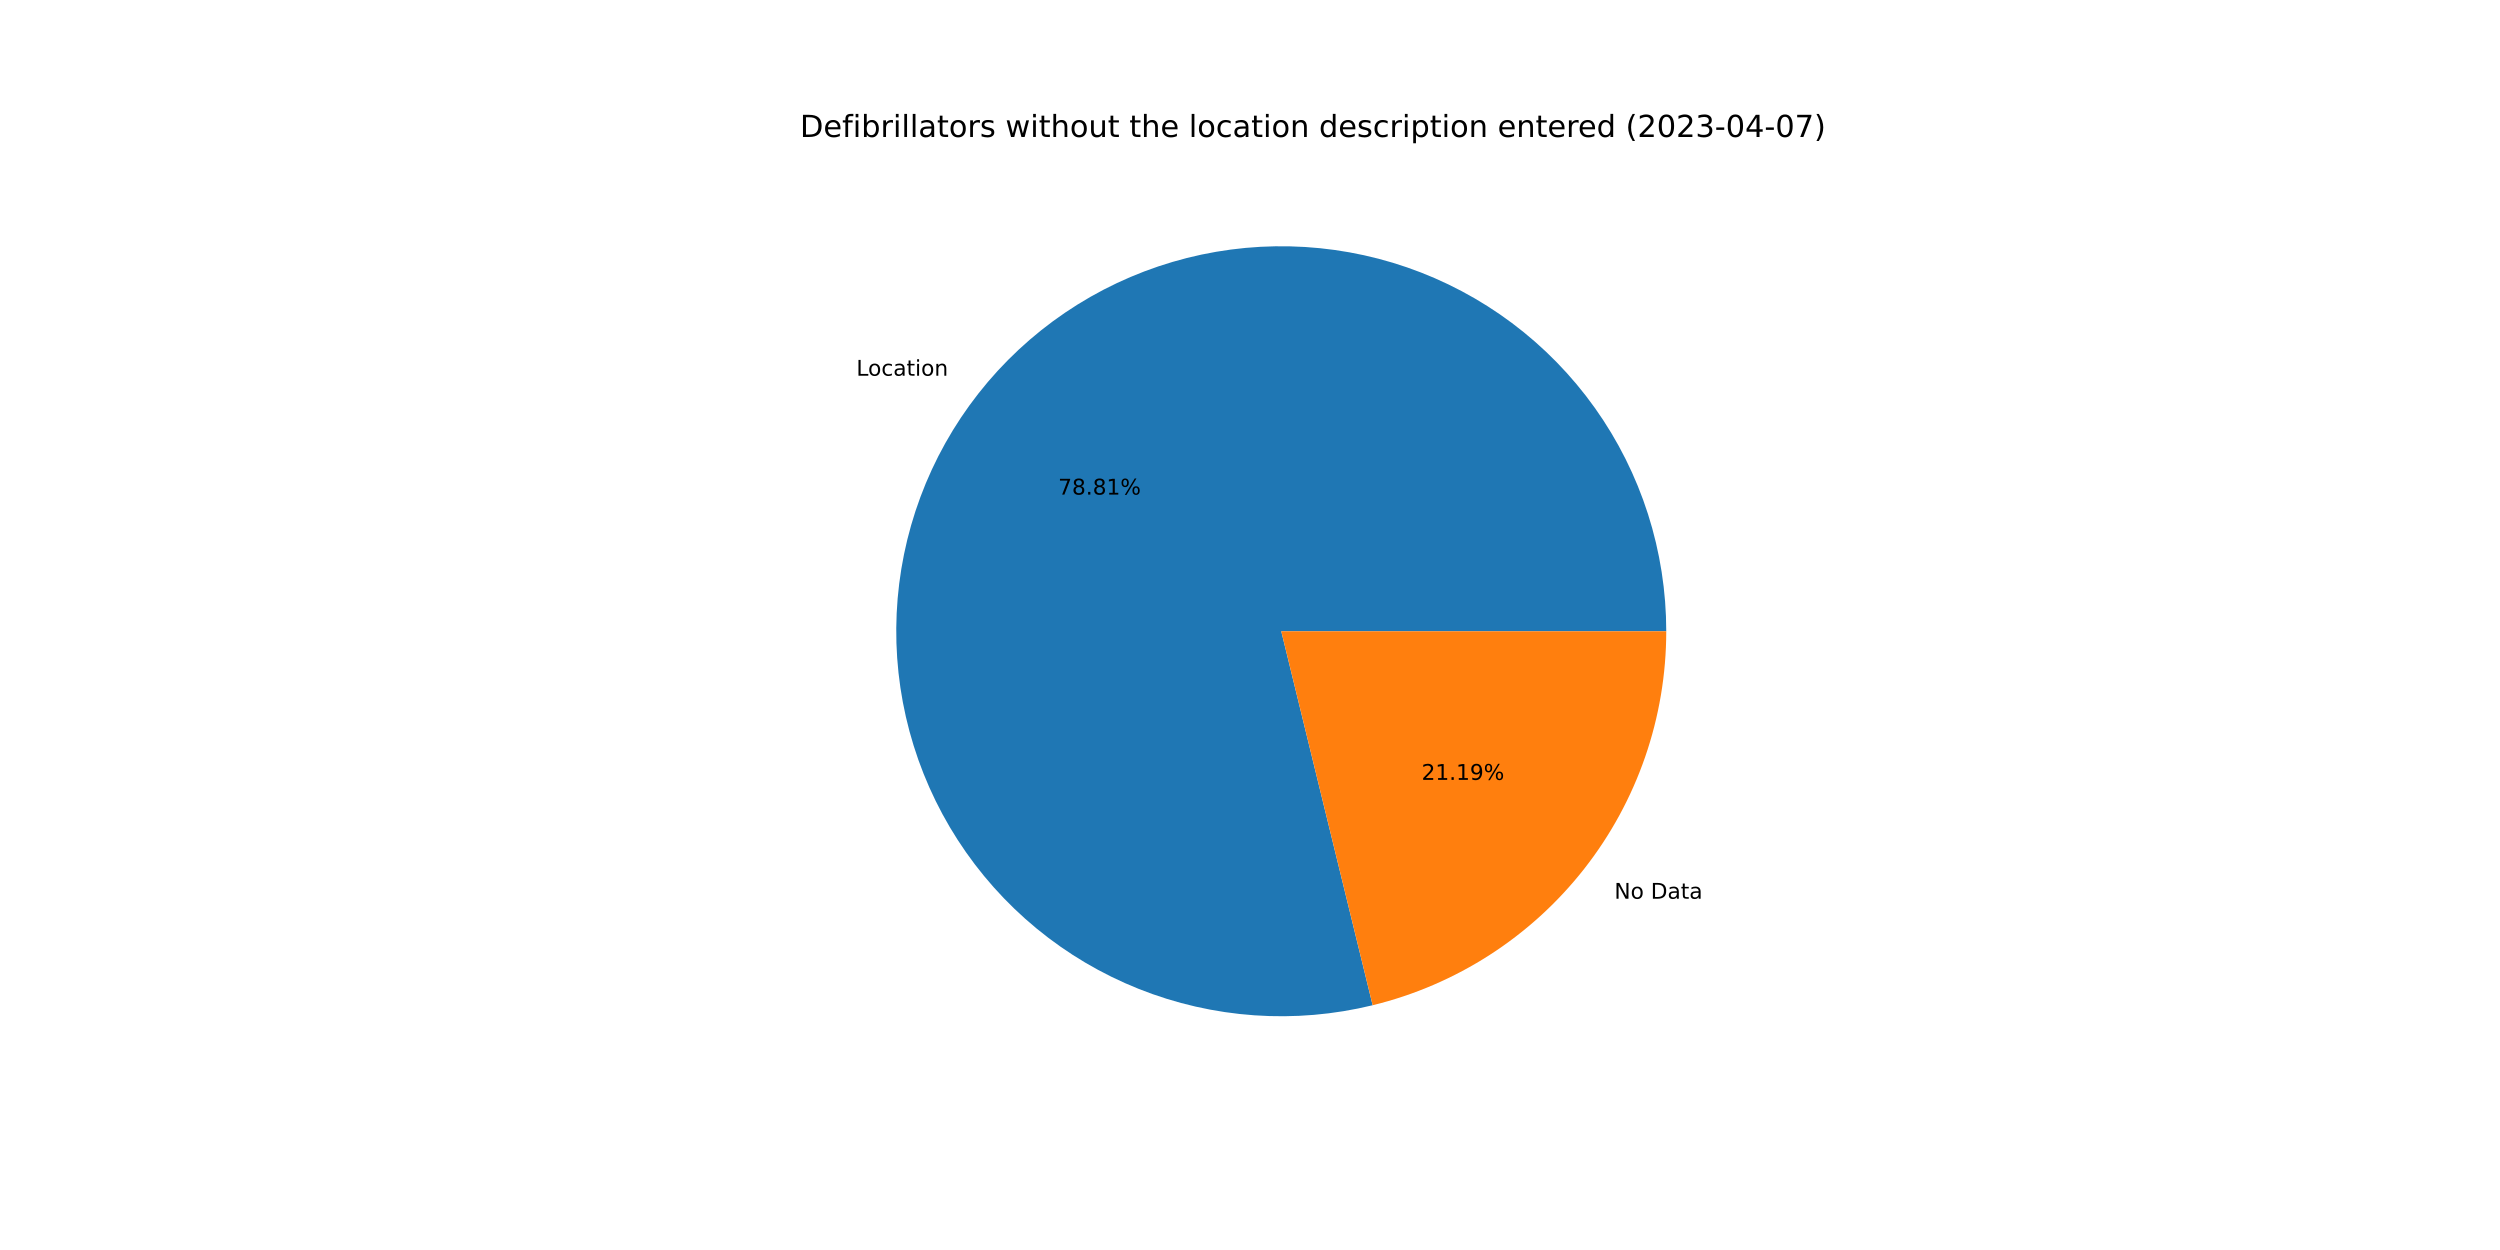
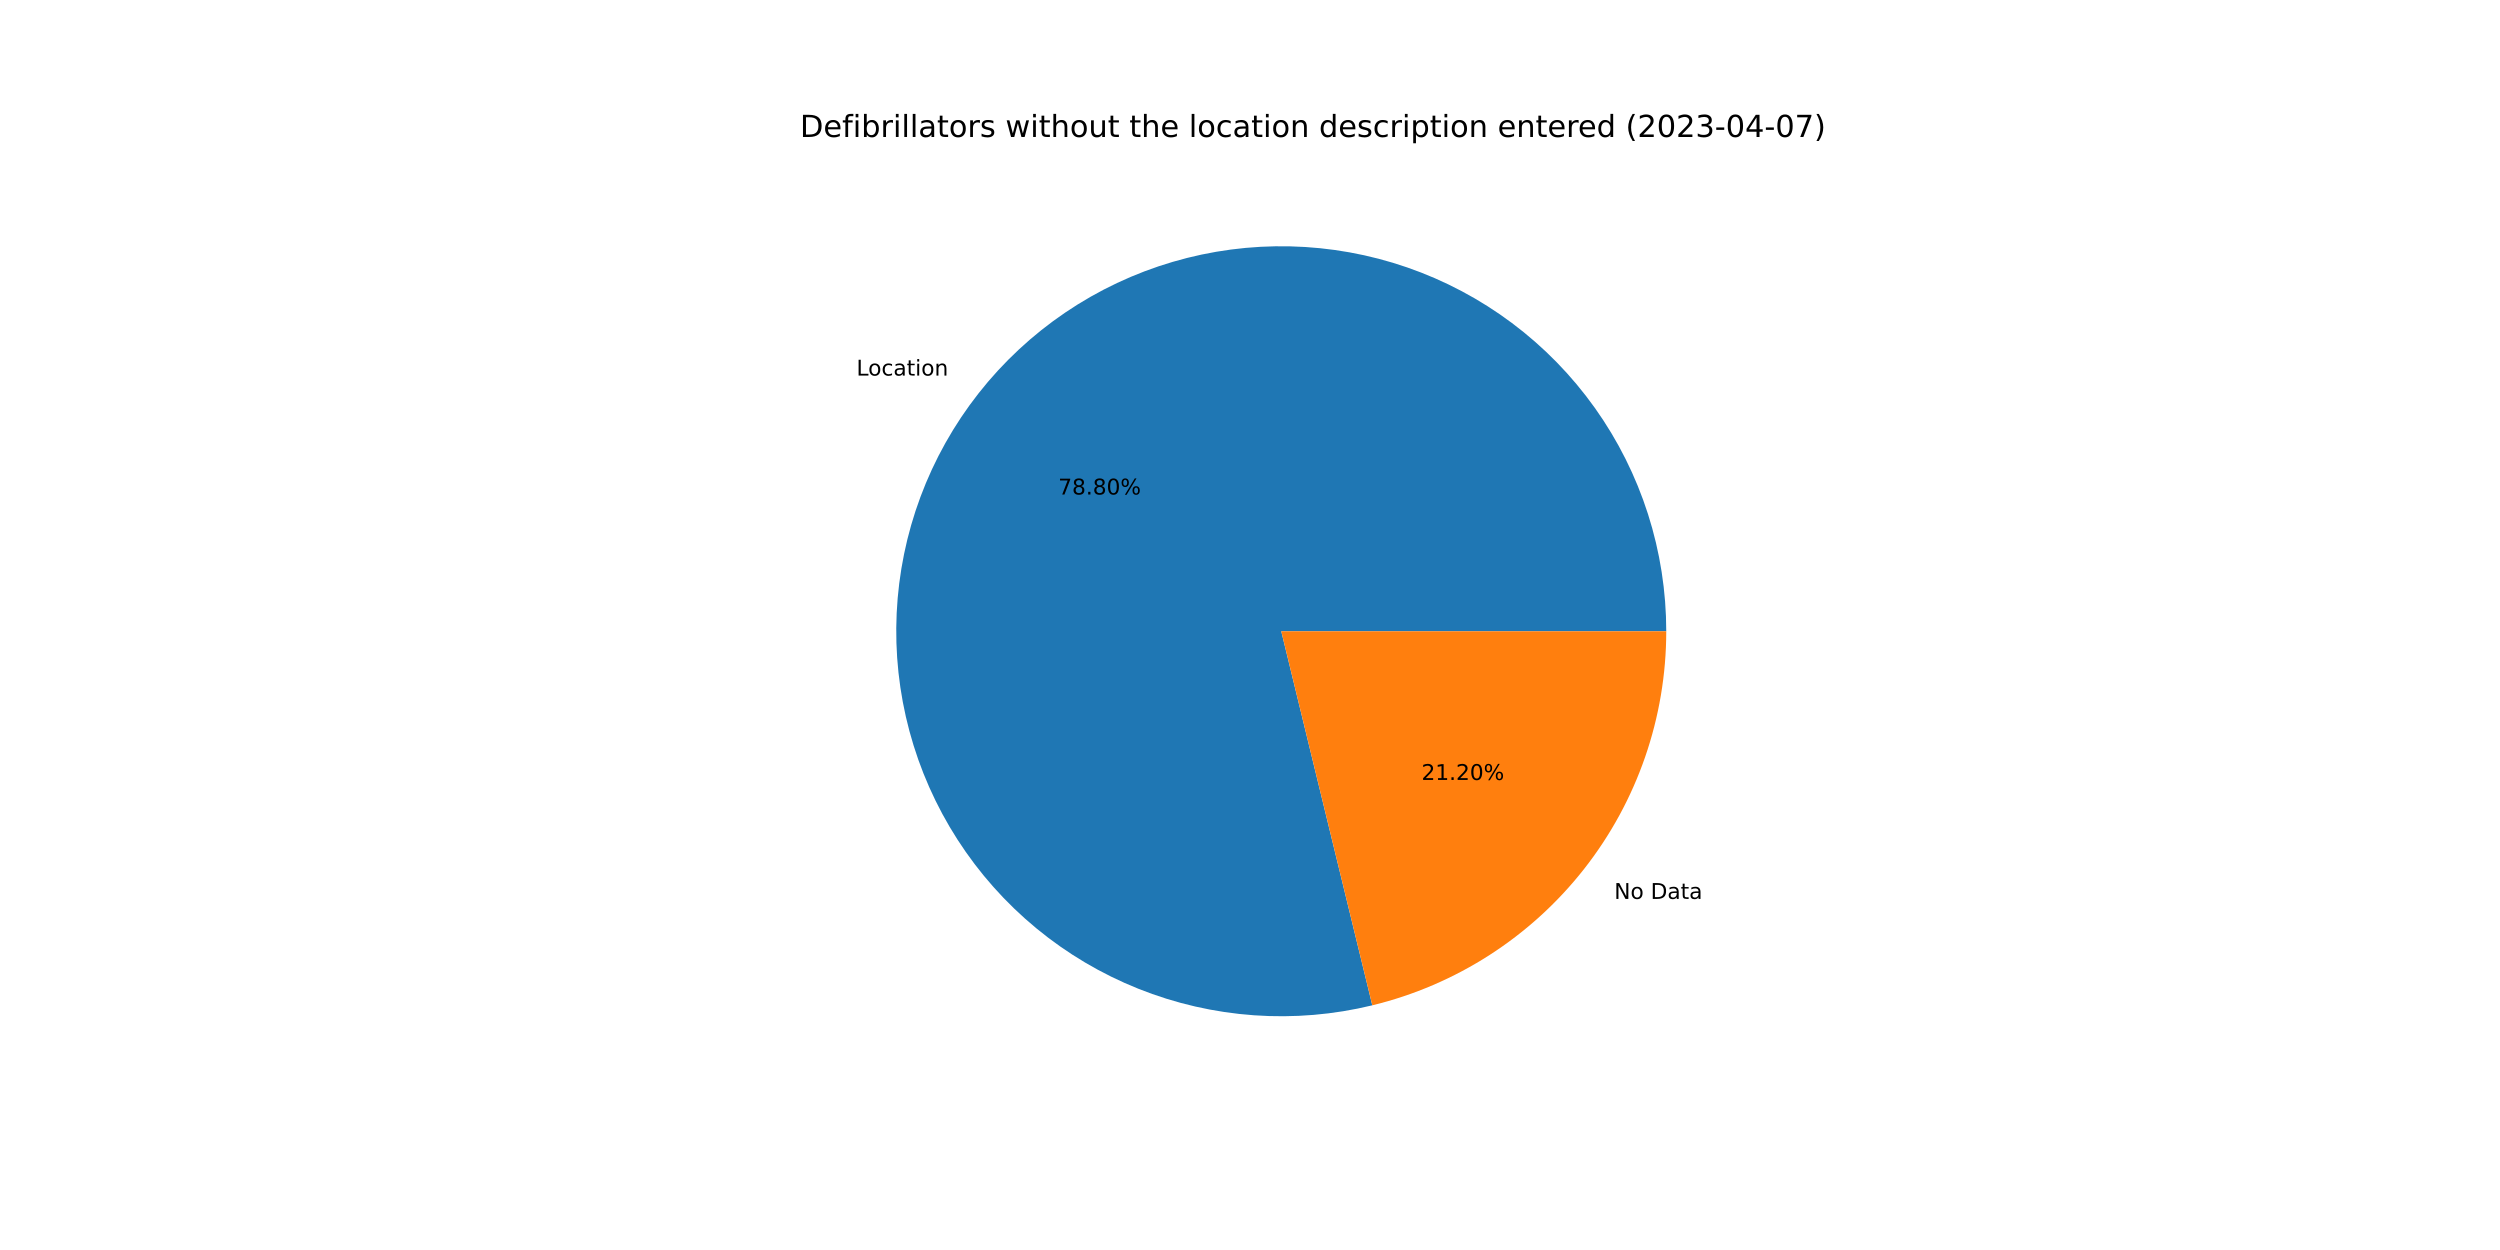
<svg xmlns="http://www.w3.org/2000/svg" xmlns:xlink="http://www.w3.org/1999/xlink" width="1152pt" height="576pt" viewBox="0 0 1152 576" version="1.1">
  <defs>
    <style type="text/css">*{stroke-linejoin: round; stroke-linecap: butt}</style>
  </defs>
  <g id="figure_1">
    <g id="patch_1">
      <path d="M 0 576  L 1152 576  L 1152 0  L 0 0  z " style="fill: #ffffff" />
    </g>
    <g id="axes_1">
      <g id="patch_2">
-         <path d="M 767.808 290.88  C 767.808 272.541 764.964 254.312 759.378 236.844  C 753.792 219.376 745.532 202.879 734.891 187.943  C 724.25 173.006 711.357 159.81 696.672 148.824  C 681.987 137.838 665.687 129.196 648.354 123.205  C 631.021 117.214 612.863 113.947 594.529 113.52  C 576.194 113.093 557.904 115.512 540.311 120.69  C 522.718 125.868 506.033 133.742 490.853 144.033  C 475.673 154.323 462.18 166.906 450.856 181.331  C 439.531 195.756 430.512 211.851 424.119 229.04  C 417.726 246.229 414.038 264.306 413.184 282.625  C 412.331 300.944 414.323 319.286 419.09 336.995  C 423.857 354.704 431.342 371.567 441.276 386.982  C 451.211 402.398 463.476 416.18 477.633 427.837  C 491.791 439.494 507.671 448.886 524.707 455.677  C 541.742 462.468 559.729 466.576 578.023 467.856  C 596.318 469.135 614.701 467.57 632.516 463.216  L 590.4 290.88  L 767.808 290.88  z " style="fill: #1f77b4" />
+         <path d="M 767.808 290.88  C 767.808 272.544 764.965 254.319 759.382 236.854  C 753.798 219.389 745.54 202.895 734.903 187.96  C 724.265 173.025 711.377 159.829 696.697 148.843  C 682.016 137.856 665.721 129.212 648.393 123.218  C 631.064 117.225 612.911 113.953 594.58 113.521  C 576.249 113.089 557.962 115.502 540.37 120.672  C 522.779 125.843 506.095 133.71 490.913 143.992  C 475.732 154.275 462.236 166.849 450.907 181.266  C 439.578 195.683 430.552 211.77 424.151 228.953  C 417.751 246.135 414.053 264.206 413.189 282.522  C 412.325 300.837 414.306 319.177 419.061 336.885  C 423.816 354.594 431.287 371.459 441.209 386.878  C 451.131 402.298 463.383 416.086 477.53 427.752  C 491.676 439.417 507.546 448.82 524.573 455.623  C 541.599 462.427 559.579 466.55 577.869 467.845  C 596.159 469.14 614.539 467.592 632.355 463.256  L 590.4 290.88  L 767.808 290.88  z " style="fill: #1f77b4" />
      </g>
      <g id="patch_3">
-         <path d="M 632.516 463.216  C 671.098 453.788 705.419 431.67 729.944 400.429  C 754.47 369.188 767.808 330.598 767.808 290.88  L 590.4 290.88  L 632.516 463.216  z " style="fill: #ff7f0e" />
+         <path d="M 632.355 463.256  C 670.974 453.856 705.336 431.746 729.893 400.494  C 754.451 369.242 767.808 330.626 767.808 290.88  L 590.4 290.88  L 632.355 463.256  z " style="fill: #ff7f0e" />
      </g>
      <g id="matplotlib.axis_1" />
      <g id="matplotlib.axis_2" />
      <g id="text_1">
-         <g transform="translate(394.6043 173.1356)scale(0.1 -0.1)">
+         <g transform="translate(394.6605 173.0641)scale(0.1 -0.1)">
          <defs>
            <path id="DejaVuSans-4c" d="M 628 4666  L 1259 4666  L 1259 531  L 3531 531  L 3531 0  L 628 0  L 628 4666  z " transform="scale(0.015625)" />
            <path id="DejaVuSans-6f" d="M 1959 3097  Q 1497 3097 1228 2736  Q 959 2375 959 1747  Q 959 1119 1226 758  Q 1494 397 1959 397  Q 2419 397 2687 759  Q 2956 1122 2956 1747  Q 2956 2369 2687 2733  Q 2419 3097 1959 3097  z M 1959 3584  Q 2709 3584 3137 3096  Q 3566 2609 3566 1747  Q 3566 888 3137 398  Q 2709 -91 1959 -91  Q 1206 -91 779 398  Q 353 888 353 1747  Q 353 2609 779 3096  Q 1206 3584 1959 3584  z " transform="scale(0.015625)" />
            <path id="DejaVuSans-63" d="M 3122 3366  L 3122 2828  Q 2878 2963 2633 3030  Q 2388 3097 2138 3097  Q 1578 3097 1268 2742  Q 959 2388 959 1747  Q 959 1106 1268 751  Q 1578 397 2138 397  Q 2388 397 2633 464  Q 2878 531 3122 666  L 3122 134  Q 2881 22 2623 -34  Q 2366 -91 2075 -91  Q 1284 -91 818 406  Q 353 903 353 1747  Q 353 2603 823 3093  Q 1294 3584 2113 3584  Q 2378 3584 2631 3529  Q 2884 3475 3122 3366  z " transform="scale(0.015625)" />
            <path id="DejaVuSans-61" d="M 2194 1759  Q 1497 1759 1228 1600  Q 959 1441 959 1056  Q 959 750 1161 570  Q 1363 391 1709 391  Q 2188 391 2477 730  Q 2766 1069 2766 1631  L 2766 1759  L 2194 1759  z M 3341 1997  L 3341 0  L 2766 0  L 2766 531  Q 2569 213 2275 61  Q 1981 -91 1556 -91  Q 1019 -91 701 211  Q 384 513 384 1019  Q 384 1609 779 1909  Q 1175 2209 1959 2209  L 2766 2209  L 2766 2266  Q 2766 2663 2505 2880  Q 2244 3097 1772 3097  Q 1472 3097 1187 3025  Q 903 2953 641 2809  L 641 3341  Q 956 3463 1253 3523  Q 1550 3584 1831 3584  Q 2591 3584 2966 3190  Q 3341 2797 3341 1997  z " transform="scale(0.015625)" />
            <path id="DejaVuSans-74" d="M 1172 4494  L 1172 3500  L 2356 3500  L 2356 3053  L 1172 3053  L 1172 1153  Q 1172 725 1289 603  Q 1406 481 1766 481  L 2356 481  L 2356 0  L 1766 0  Q 1100 0 847 248  Q 594 497 594 1153  L 594 3053  L 172 3053  L 172 3500  L 594 3500  L 594 4494  L 1172 4494  z " transform="scale(0.015625)" />
            <path id="DejaVuSans-69" d="M 603 3500  L 1178 3500  L 1178 0  L 603 0  L 603 3500  z M 603 4863  L 1178 4863  L 1178 4134  L 603 4134  L 603 4863  z " transform="scale(0.015625)" />
            <path id="DejaVuSans-6e" d="M 3513 2113  L 3513 0  L 2938 0  L 2938 2094  Q 2938 2591 2744 2837  Q 2550 3084 2163 3084  Q 1697 3084 1428 2787  Q 1159 2491 1159 1978  L 1159 0  L 581 0  L 581 3500  L 1159 3500  L 1159 2956  Q 1366 3272 1645 3428  Q 1925 3584 2291 3584  Q 2894 3584 3203 3211  Q 3513 2838 3513 2113  z " transform="scale(0.015625)" />
          </defs>
          <use xlink:href="#DejaVuSans-4c" />
          <use xlink:href="#DejaVuSans-6f" x="53.963" />
          <use xlink:href="#DejaVuSans-63" x="115.145" />
          <use xlink:href="#DejaVuSans-61" x="170.125" />
          <use xlink:href="#DejaVuSans-74" x="231.404" />
          <use xlink:href="#DejaVuSans-69" x="270.613" />
          <use xlink:href="#DejaVuSans-6f" x="298.396" />
          <use xlink:href="#DejaVuSans-6e" x="359.578" />
        </g>
      </g>
      <g id="text_2">
-         <g transform="translate(487.6085 227.91)scale(0.1 -0.1)">
+         <g transform="translate(487.6392 227.871)scale(0.1 -0.1)">
          <defs>
            <path id="DejaVuSans-37" d="M 525 4666  L 3525 4666  L 3525 4397  L 1831 0  L 1172 0  L 2766 4134  L 525 4134  L 525 4666  z " transform="scale(0.015625)" />
            <path id="DejaVuSans-38" d="M 2034 2216  Q 1584 2216 1326 1975  Q 1069 1734 1069 1313  Q 1069 891 1326 650  Q 1584 409 2034 409  Q 2484 409 2743 651  Q 3003 894 3003 1313  Q 3003 1734 2745 1975  Q 2488 2216 2034 2216  z M 1403 2484  Q 997 2584 770 2862  Q 544 3141 544 3541  Q 544 4100 942 4425  Q 1341 4750 2034 4750  Q 2731 4750 3128 4425  Q 3525 4100 3525 3541  Q 3525 3141 3298 2862  Q 3072 2584 2669 2484  Q 3125 2378 3379 2068  Q 3634 1759 3634 1313  Q 3634 634 3220 271  Q 2806 -91 2034 -91  Q 1263 -91 848 271  Q 434 634 434 1313  Q 434 1759 690 2068  Q 947 2378 1403 2484  z M 1172 3481  Q 1172 3119 1398 2916  Q 1625 2713 2034 2713  Q 2441 2713 2670 2916  Q 2900 3119 2900 3481  Q 2900 3844 2670 4047  Q 2441 4250 2034 4250  Q 1625 4250 1398 4047  Q 1172 3844 1172 3481  z " transform="scale(0.015625)" />
            <path id="DejaVuSans-2e" d="M 684 794  L 1344 794  L 1344 0  L 684 0  L 684 794  z " transform="scale(0.015625)" />
-             <path id="DejaVuSans-31" d="M 794 531  L 1825 531  L 1825 4091  L 703 3866  L 703 4441  L 1819 4666  L 2450 4666  L 2450 531  L 3481 531  L 3481 0  L 794 0  L 794 531  z " transform="scale(0.015625)" />
+             <path id="DejaVuSans-30" d="M 2034 4250  Q 1547 4250 1301 3770  Q 1056 3291 1056 2328  Q 1056 1369 1301 889  Q 1547 409 2034 409  Q 2525 409 2770 889  Q 3016 1369 3016 2328  Q 3016 3291 2770 3770  Q 2525 4250 2034 4250  z M 2034 4750  Q 2819 4750 3233 4129  Q 3647 3509 3647 2328  Q 3647 1150 3233 529  Q 2819 -91 2034 -91  Q 1250 -91 836 529  Q 422 1150 422 2328  Q 422 3509 836 4129  Q 1250 4750 2034 4750  z " transform="scale(0.015625)" />
            <path id="DejaVuSans-25" d="M 4653 2053  Q 4381 2053 4226 1822  Q 4072 1591 4072 1178  Q 4072 772 4226 539  Q 4381 306 4653 306  Q 4919 306 5073 539  Q 5228 772 5228 1178  Q 5228 1588 5073 1820  Q 4919 2053 4653 2053  z M 4653 2450  Q 5147 2450 5437 2106  Q 5728 1763 5728 1178  Q 5728 594 5436 251  Q 5144 -91 4653 -91  Q 4153 -91 3862 251  Q 3572 594 3572 1178  Q 3572 1766 3864 2108  Q 4156 2450 4653 2450  z M 1428 4353  Q 1159 4353 1004 4120  Q 850 3888 850 3481  Q 850 3069 1003 2837  Q 1156 2606 1428 2606  Q 1700 2606 1854 2837  Q 2009 3069 2009 3481  Q 2009 3884 1853 4118  Q 1697 4353 1428 4353  z M 4250 4750  L 4750 4750  L 1831 -91  L 1331 -91  L 4250 4750  z M 1428 4750  Q 1922 4750 2215 4408  Q 2509 4066 2509 3481  Q 2509 2891 2217 2550  Q 1925 2209 1428 2209  Q 931 2209 642 2551  Q 353 2894 353 3481  Q 353 4063 643 4406  Q 934 4750 1428 4750  z " transform="scale(0.015625)" />
          </defs>
          <use xlink:href="#DejaVuSans-37" />
          <use xlink:href="#DejaVuSans-38" x="63.623" />
          <use xlink:href="#DejaVuSans-2e" x="127.246" />
          <use xlink:href="#DejaVuSans-38" x="159.033" />
-           <use xlink:href="#DejaVuSans-31" x="222.656" />
+           <use xlink:href="#DejaVuSans-30" x="222.656" />
          <use xlink:href="#DejaVuSans-25" x="286.279" />
        </g>
      </g>
      <g id="text_3">
-         <g transform="translate(743.8988 414.1432)scale(0.1 -0.1)">
+         <g transform="translate(743.8427 414.2147)scale(0.1 -0.1)">
          <defs>
            <path id="DejaVuSans-4e" d="M 628 4666  L 1478 4666  L 3547 763  L 3547 4666  L 4159 4666  L 4159 0  L 3309 0  L 1241 3903  L 1241 0  L 628 0  L 628 4666  z " transform="scale(0.015625)" />
            <path id="DejaVuSans-20" transform="scale(0.015625)" />
            <path id="DejaVuSans-44" d="M 1259 4147  L 1259 519  L 2022 519  Q 2988 519 3436 956  Q 3884 1394 3884 2338  Q 3884 3275 3436 3711  Q 2988 4147 2022 4147  L 1259 4147  z M 628 4666  L 1925 4666  Q 3281 4666 3915 4102  Q 4550 3538 4550 2338  Q 4550 1131 3912 565  Q 3275 0 1925 0  L 628 0  L 628 4666  z " transform="scale(0.015625)" />
          </defs>
          <use xlink:href="#DejaVuSans-4e" />
          <use xlink:href="#DejaVuSans-6f" x="74.805" />
          <use xlink:href="#DejaVuSans-20" x="135.986" />
          <use xlink:href="#DejaVuSans-44" x="167.773" />
          <use xlink:href="#DejaVuSans-61" x="244.775" />
          <use xlink:href="#DejaVuSans-74" x="306.055" />
          <use xlink:href="#DejaVuSans-61" x="345.264" />
        </g>
      </g>
      <g id="text_4">
-         <g transform="translate(655.0618 359.3687)scale(0.1 -0.1)">
+         <g transform="translate(655.0312 359.4077)scale(0.1 -0.1)">
          <defs>
            <path id="DejaVuSans-32" d="M 1228 531  L 3431 531  L 3431 0  L 469 0  L 469 531  Q 828 903 1448 1529  Q 2069 2156 2228 2338  Q 2531 2678 2651 2914  Q 2772 3150 2772 3378  Q 2772 3750 2511 3984  Q 2250 4219 1831 4219  Q 1534 4219 1204 4116  Q 875 4013 500 3803  L 500 4441  Q 881 4594 1212 4672  Q 1544 4750 1819 4750  Q 2544 4750 2975 4387  Q 3406 4025 3406 3419  Q 3406 3131 3298 2873  Q 3191 2616 2906 2266  Q 2828 2175 2409 1742  Q 1991 1309 1228 531  z " transform="scale(0.015625)" />
-             <path id="DejaVuSans-39" d="M 703 97  L 703 672  Q 941 559 1184 500  Q 1428 441 1663 441  Q 2288 441 2617 861  Q 2947 1281 2994 2138  Q 2813 1869 2534 1725  Q 2256 1581 1919 1581  Q 1219 1581 811 2004  Q 403 2428 403 3163  Q 403 3881 828 4315  Q 1253 4750 1959 4750  Q 2769 4750 3195 4129  Q 3622 3509 3622 2328  Q 3622 1225 3098 567  Q 2575 -91 1691 -91  Q 1453 -91 1209 -44  Q 966 3 703 97  z M 1959 2075  Q 2384 2075 2632 2365  Q 2881 2656 2881 3163  Q 2881 3666 2632 3958  Q 2384 4250 1959 4250  Q 1534 4250 1286 3958  Q 1038 3666 1038 3163  Q 1038 2656 1286 2365  Q 1534 2075 1959 2075  z " transform="scale(0.015625)" />
+             <path id="DejaVuSans-31" d="M 794 531  L 1825 531  L 1825 4091  L 703 3866  L 703 4441  L 1819 4666  L 2450 4666  L 2450 531  L 3481 531  L 3481 0  L 794 0  L 794 531  z " transform="scale(0.015625)" />
          </defs>
          <use xlink:href="#DejaVuSans-32" />
          <use xlink:href="#DejaVuSans-31" x="63.623" />
          <use xlink:href="#DejaVuSans-2e" x="127.246" />
-           <use xlink:href="#DejaVuSans-31" x="159.033" />
-           <use xlink:href="#DejaVuSans-39" x="222.656" />
+           <use xlink:href="#DejaVuSans-32" x="159.033" />
+           <use xlink:href="#DejaVuSans-30" x="222.656" />
          <use xlink:href="#DejaVuSans-25" x="286.279" />
        </g>
      </g>
      <g id="text_5">
        <g transform="translate(368.64 63.12)scale(0.14 -0.14)">
          <defs>
            <path id="DejaVuSans-65" d="M 3597 1894  L 3597 1613  L 953 1613  Q 991 1019 1311 708  Q 1631 397 2203 397  Q 2534 397 2845 478  Q 3156 559 3463 722  L 3463 178  Q 3153 47 2828 -22  Q 2503 -91 2169 -91  Q 1331 -91 842 396  Q 353 884 353 1716  Q 353 2575 817 3079  Q 1281 3584 2069 3584  Q 2775 3584 3186 3129  Q 3597 2675 3597 1894  z M 3022 2063  Q 3016 2534 2758 2815  Q 2500 3097 2075 3097  Q 1594 3097 1305 2825  Q 1016 2553 972 2059  L 3022 2063  z " transform="scale(0.015625)" />
            <path id="DejaVuSans-66" d="M 2375 4863  L 2375 4384  L 1825 4384  Q 1516 4384 1395 4259  Q 1275 4134 1275 3809  L 1275 3500  L 2222 3500  L 2222 3053  L 1275 3053  L 1275 0  L 697 0  L 697 3053  L 147 3053  L 147 3500  L 697 3500  L 697 3744  Q 697 4328 969 4595  Q 1241 4863 1831 4863  L 2375 4863  z " transform="scale(0.015625)" />
            <path id="DejaVuSans-62" d="M 3116 1747  Q 3116 2381 2855 2742  Q 2594 3103 2138 3103  Q 1681 3103 1420 2742  Q 1159 2381 1159 1747  Q 1159 1113 1420 752  Q 1681 391 2138 391  Q 2594 391 2855 752  Q 3116 1113 3116 1747  z M 1159 2969  Q 1341 3281 1617 3432  Q 1894 3584 2278 3584  Q 2916 3584 3314 3078  Q 3713 2572 3713 1747  Q 3713 922 3314 415  Q 2916 -91 2278 -91  Q 1894 -91 1617 61  Q 1341 213 1159 525  L 1159 0  L 581 0  L 581 4863  L 1159 4863  L 1159 2969  z " transform="scale(0.015625)" />
            <path id="DejaVuSans-72" d="M 2631 2963  Q 2534 3019 2420 3045  Q 2306 3072 2169 3072  Q 1681 3072 1420 2755  Q 1159 2438 1159 1844  L 1159 0  L 581 0  L 581 3500  L 1159 3500  L 1159 2956  Q 1341 3275 1631 3429  Q 1922 3584 2338 3584  Q 2397 3584 2469 3576  Q 2541 3569 2628 3553  L 2631 2963  z " transform="scale(0.015625)" />
            <path id="DejaVuSans-6c" d="M 603 4863  L 1178 4863  L 1178 0  L 603 0  L 603 4863  z " transform="scale(0.015625)" />
            <path id="DejaVuSans-73" d="M 2834 3397  L 2834 2853  Q 2591 2978 2328 3040  Q 2066 3103 1784 3103  Q 1356 3103 1142 2972  Q 928 2841 928 2578  Q 928 2378 1081 2264  Q 1234 2150 1697 2047  L 1894 2003  Q 2506 1872 2764 1633  Q 3022 1394 3022 966  Q 3022 478 2636 193  Q 2250 -91 1575 -91  Q 1294 -91 989 -36  Q 684 19 347 128  L 347 722  Q 666 556 975 473  Q 1284 391 1588 391  Q 1994 391 2212 530  Q 2431 669 2431 922  Q 2431 1156 2273 1281  Q 2116 1406 1581 1522  L 1381 1569  Q 847 1681 609 1914  Q 372 2147 372 2553  Q 372 3047 722 3315  Q 1072 3584 1716 3584  Q 2034 3584 2315 3537  Q 2597 3491 2834 3397  z " transform="scale(0.015625)" />
            <path id="DejaVuSans-77" d="M 269 3500  L 844 3500  L 1563 769  L 2278 3500  L 2956 3500  L 3675 769  L 4391 3500  L 4966 3500  L 4050 0  L 3372 0  L 2619 2869  L 1863 0  L 1184 0  L 269 3500  z " transform="scale(0.015625)" />
            <path id="DejaVuSans-68" d="M 3513 2113  L 3513 0  L 2938 0  L 2938 2094  Q 2938 2591 2744 2837  Q 2550 3084 2163 3084  Q 1697 3084 1428 2787  Q 1159 2491 1159 1978  L 1159 0  L 581 0  L 581 4863  L 1159 4863  L 1159 2956  Q 1366 3272 1645 3428  Q 1925 3584 2291 3584  Q 2894 3584 3203 3211  Q 3513 2838 3513 2113  z " transform="scale(0.015625)" />
            <path id="DejaVuSans-75" d="M 544 1381  L 544 3500  L 1119 3500  L 1119 1403  Q 1119 906 1312 657  Q 1506 409 1894 409  Q 2359 409 2629 706  Q 2900 1003 2900 1516  L 2900 3500  L 3475 3500  L 3475 0  L 2900 0  L 2900 538  Q 2691 219 2414 64  Q 2138 -91 1772 -91  Q 1169 -91 856 284  Q 544 659 544 1381  z M 1991 3584  L 1991 3584  z " transform="scale(0.015625)" />
            <path id="DejaVuSans-64" d="M 2906 2969  L 2906 4863  L 3481 4863  L 3481 0  L 2906 0  L 2906 525  Q 2725 213 2448 61  Q 2172 -91 1784 -91  Q 1150 -91 751 415  Q 353 922 353 1747  Q 353 2572 751 3078  Q 1150 3584 1784 3584  Q 2172 3584 2448 3432  Q 2725 3281 2906 2969  z M 947 1747  Q 947 1113 1208 752  Q 1469 391 1925 391  Q 2381 391 2643 752  Q 2906 1113 2906 1747  Q 2906 2381 2643 2742  Q 2381 3103 1925 3103  Q 1469 3103 1208 2742  Q 947 2381 947 1747  z " transform="scale(0.015625)" />
            <path id="DejaVuSans-70" d="M 1159 525  L 1159 -1331  L 581 -1331  L 581 3500  L 1159 3500  L 1159 2969  Q 1341 3281 1617 3432  Q 1894 3584 2278 3584  Q 2916 3584 3314 3078  Q 3713 2572 3713 1747  Q 3713 922 3314 415  Q 2916 -91 2278 -91  Q 1894 -91 1617 61  Q 1341 213 1159 525  z M 3116 1747  Q 3116 2381 2855 2742  Q 2594 3103 2138 3103  Q 1681 3103 1420 2742  Q 1159 2381 1159 1747  Q 1159 1113 1420 752  Q 1681 391 2138 391  Q 2594 391 2855 752  Q 3116 1113 3116 1747  z " transform="scale(0.015625)" />
            <path id="DejaVuSans-28" d="M 1984 4856  Q 1566 4138 1362 3434  Q 1159 2731 1159 2009  Q 1159 1288 1364 580  Q 1569 -128 1984 -844  L 1484 -844  Q 1016 -109 783 600  Q 550 1309 550 2009  Q 550 2706 781 3412  Q 1013 4119 1484 4856  L 1984 4856  z " transform="scale(0.015625)" />
-             <path id="DejaVuSans-30" d="M 2034 4250  Q 1547 4250 1301 3770  Q 1056 3291 1056 2328  Q 1056 1369 1301 889  Q 1547 409 2034 409  Q 2525 409 2770 889  Q 3016 1369 3016 2328  Q 3016 3291 2770 3770  Q 2525 4250 2034 4250  z M 2034 4750  Q 2819 4750 3233 4129  Q 3647 3509 3647 2328  Q 3647 1150 3233 529  Q 2819 -91 2034 -91  Q 1250 -91 836 529  Q 422 1150 422 2328  Q 422 3509 836 4129  Q 1250 4750 2034 4750  z " transform="scale(0.015625)" />
            <path id="DejaVuSans-33" d="M 2597 2516  Q 3050 2419 3304 2112  Q 3559 1806 3559 1356  Q 3559 666 3084 287  Q 2609 -91 1734 -91  Q 1441 -91 1130 -33  Q 819 25 488 141  L 488 750  Q 750 597 1062 519  Q 1375 441 1716 441  Q 2309 441 2620 675  Q 2931 909 2931 1356  Q 2931 1769 2642 2001  Q 2353 2234 1838 2234  L 1294 2234  L 1294 2753  L 1863 2753  Q 2328 2753 2575 2939  Q 2822 3125 2822 3475  Q 2822 3834 2567 4026  Q 2313 4219 1838 4219  Q 1578 4219 1281 4162  Q 984 4106 628 3988  L 628 4550  Q 988 4650 1302 4700  Q 1616 4750 1894 4750  Q 2613 4750 3031 4423  Q 3450 4097 3450 3541  Q 3450 3153 3228 2886  Q 3006 2619 2597 2516  z " transform="scale(0.015625)" />
            <path id="DejaVuSans-2d" d="M 313 2009  L 1997 2009  L 1997 1497  L 313 1497  L 313 2009  z " transform="scale(0.015625)" />
            <path id="DejaVuSans-34" d="M 2419 4116  L 825 1625  L 2419 1625  L 2419 4116  z M 2253 4666  L 3047 4666  L 3047 1625  L 3713 1625  L 3713 1100  L 3047 1100  L 3047 0  L 2419 0  L 2419 1100  L 313 1100  L 313 1709  L 2253 4666  z " transform="scale(0.015625)" />
            <path id="DejaVuSans-29" d="M 513 4856  L 1013 4856  Q 1481 4119 1714 3412  Q 1947 2706 1947 2009  Q 1947 1309 1714 600  Q 1481 -109 1013 -844  L 513 -844  Q 928 -128 1133 580  Q 1338 1288 1338 2009  Q 1338 2731 1133 3434  Q 928 4138 513 4856  z " transform="scale(0.015625)" />
          </defs>
          <use xlink:href="#DejaVuSans-44" />
          <use xlink:href="#DejaVuSans-65" x="77.002" />
          <use xlink:href="#DejaVuSans-66" x="138.525" />
          <use xlink:href="#DejaVuSans-69" x="173.73" />
          <use xlink:href="#DejaVuSans-62" x="201.514" />
          <use xlink:href="#DejaVuSans-72" x="264.99" />
          <use xlink:href="#DejaVuSans-69" x="306.104" />
          <use xlink:href="#DejaVuSans-6c" x="333.887" />
          <use xlink:href="#DejaVuSans-6c" x="361.67" />
          <use xlink:href="#DejaVuSans-61" x="389.453" />
          <use xlink:href="#DejaVuSans-74" x="450.732" />
          <use xlink:href="#DejaVuSans-6f" x="489.941" />
          <use xlink:href="#DejaVuSans-72" x="551.123" />
          <use xlink:href="#DejaVuSans-73" x="592.236" />
          <use xlink:href="#DejaVuSans-20" x="644.336" />
          <use xlink:href="#DejaVuSans-77" x="676.123" />
          <use xlink:href="#DejaVuSans-69" x="757.91" />
          <use xlink:href="#DejaVuSans-74" x="785.693" />
          <use xlink:href="#DejaVuSans-68" x="824.902" />
          <use xlink:href="#DejaVuSans-6f" x="888.281" />
          <use xlink:href="#DejaVuSans-75" x="949.463" />
          <use xlink:href="#DejaVuSans-74" x="1012.842" />
          <use xlink:href="#DejaVuSans-20" x="1052.051" />
          <use xlink:href="#DejaVuSans-74" x="1083.838" />
          <use xlink:href="#DejaVuSans-68" x="1123.047" />
          <use xlink:href="#DejaVuSans-65" x="1186.426" />
          <use xlink:href="#DejaVuSans-20" x="1247.949" />
          <use xlink:href="#DejaVuSans-6c" x="1279.736" />
          <use xlink:href="#DejaVuSans-6f" x="1307.52" />
          <use xlink:href="#DejaVuSans-63" x="1368.701" />
          <use xlink:href="#DejaVuSans-61" x="1423.682" />
          <use xlink:href="#DejaVuSans-74" x="1484.961" />
          <use xlink:href="#DejaVuSans-69" x="1524.17" />
          <use xlink:href="#DejaVuSans-6f" x="1551.953" />
          <use xlink:href="#DejaVuSans-6e" x="1613.135" />
          <use xlink:href="#DejaVuSans-20" x="1676.514" />
          <use xlink:href="#DejaVuSans-64" x="1708.301" />
          <use xlink:href="#DejaVuSans-65" x="1771.777" />
          <use xlink:href="#DejaVuSans-73" x="1833.301" />
          <use xlink:href="#DejaVuSans-63" x="1885.4" />
          <use xlink:href="#DejaVuSans-72" x="1940.381" />
          <use xlink:href="#DejaVuSans-69" x="1981.494" />
          <use xlink:href="#DejaVuSans-70" x="2009.277" />
          <use xlink:href="#DejaVuSans-74" x="2072.754" />
          <use xlink:href="#DejaVuSans-69" x="2111.963" />
          <use xlink:href="#DejaVuSans-6f" x="2139.746" />
          <use xlink:href="#DejaVuSans-6e" x="2200.928" />
          <use xlink:href="#DejaVuSans-20" x="2264.307" />
          <use xlink:href="#DejaVuSans-65" x="2296.094" />
          <use xlink:href="#DejaVuSans-6e" x="2357.617" />
          <use xlink:href="#DejaVuSans-74" x="2420.996" />
          <use xlink:href="#DejaVuSans-65" x="2460.205" />
          <use xlink:href="#DejaVuSans-72" x="2521.729" />
          <use xlink:href="#DejaVuSans-65" x="2560.592" />
          <use xlink:href="#DejaVuSans-64" x="2622.115" />
          <use xlink:href="#DejaVuSans-20" x="2685.592" />
          <use xlink:href="#DejaVuSans-28" x="2717.379" />
          <use xlink:href="#DejaVuSans-32" x="2756.393" />
          <use xlink:href="#DejaVuSans-30" x="2820.016" />
          <use xlink:href="#DejaVuSans-32" x="2883.639" />
          <use xlink:href="#DejaVuSans-33" x="2947.262" />
          <use xlink:href="#DejaVuSans-2d" x="3010.885" />
          <use xlink:href="#DejaVuSans-30" x="3046.969" />
          <use xlink:href="#DejaVuSans-34" x="3110.592" />
          <use xlink:href="#DejaVuSans-2d" x="3174.215" />
          <use xlink:href="#DejaVuSans-30" x="3210.299" />
          <use xlink:href="#DejaVuSans-37" x="3273.922" />
          <use xlink:href="#DejaVuSans-29" x="3337.545" />
        </g>
      </g>
    </g>
  </g>
</svg>
